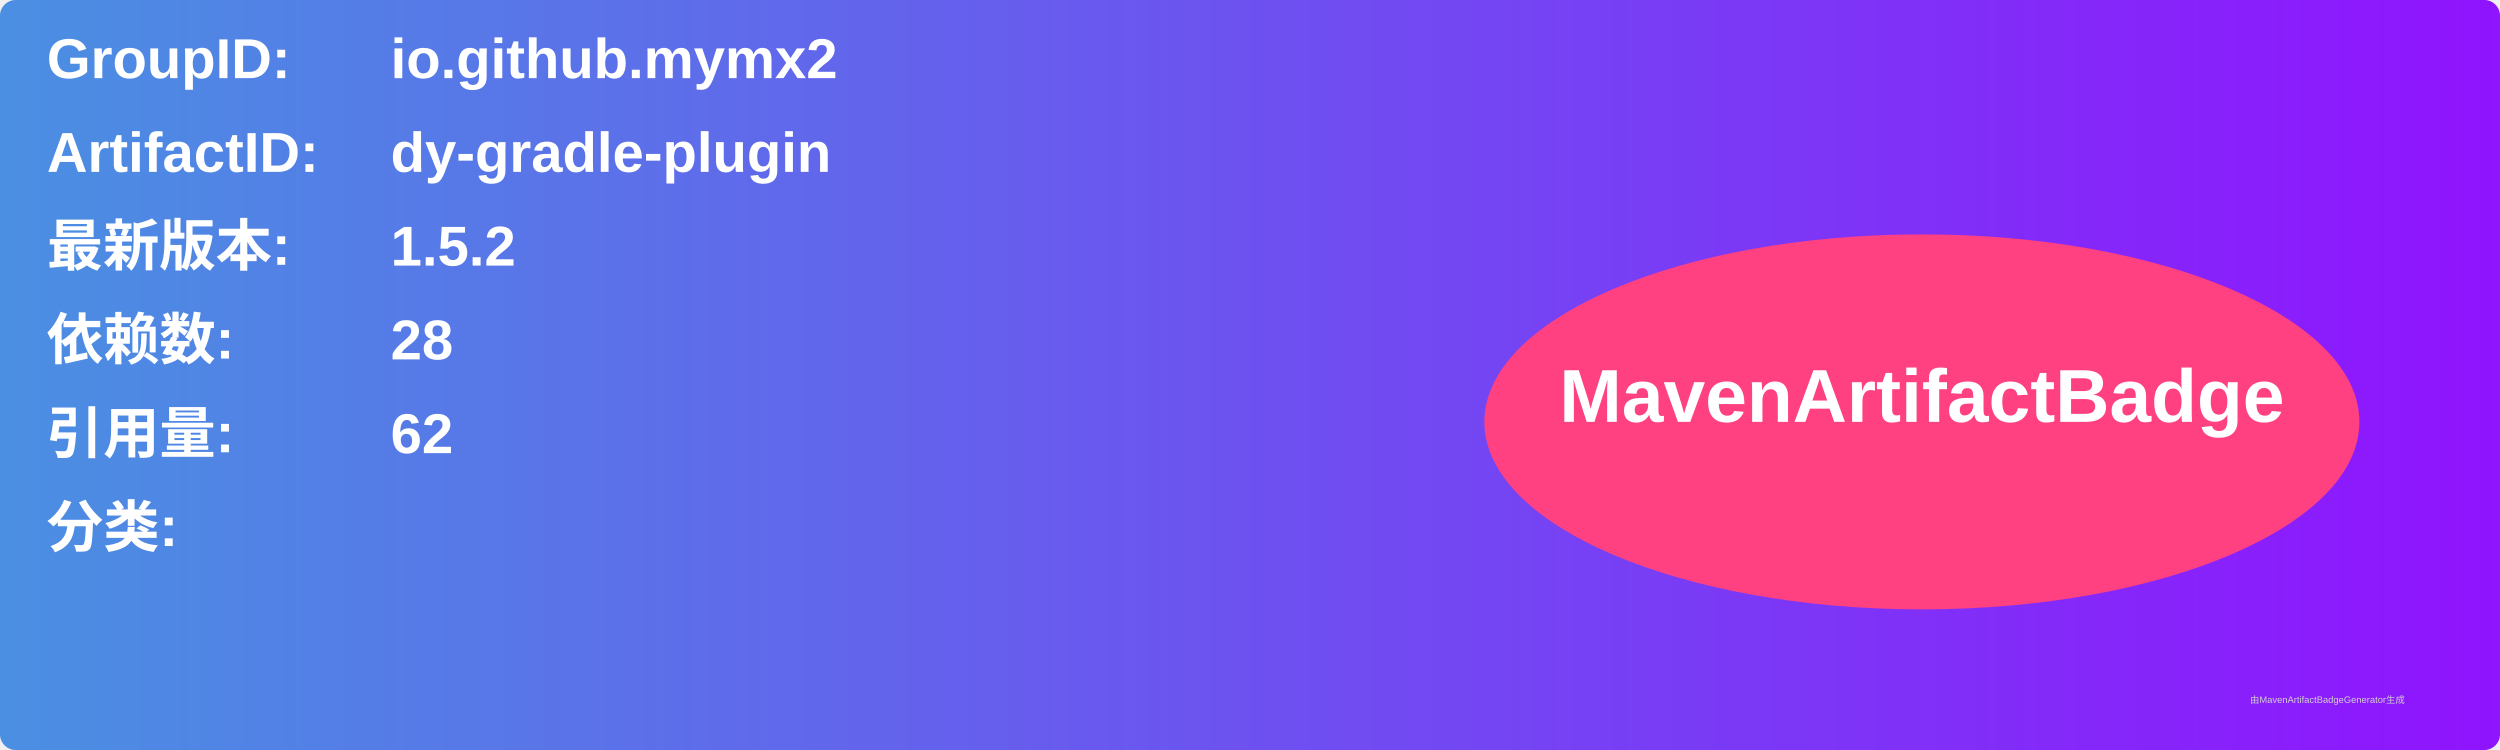
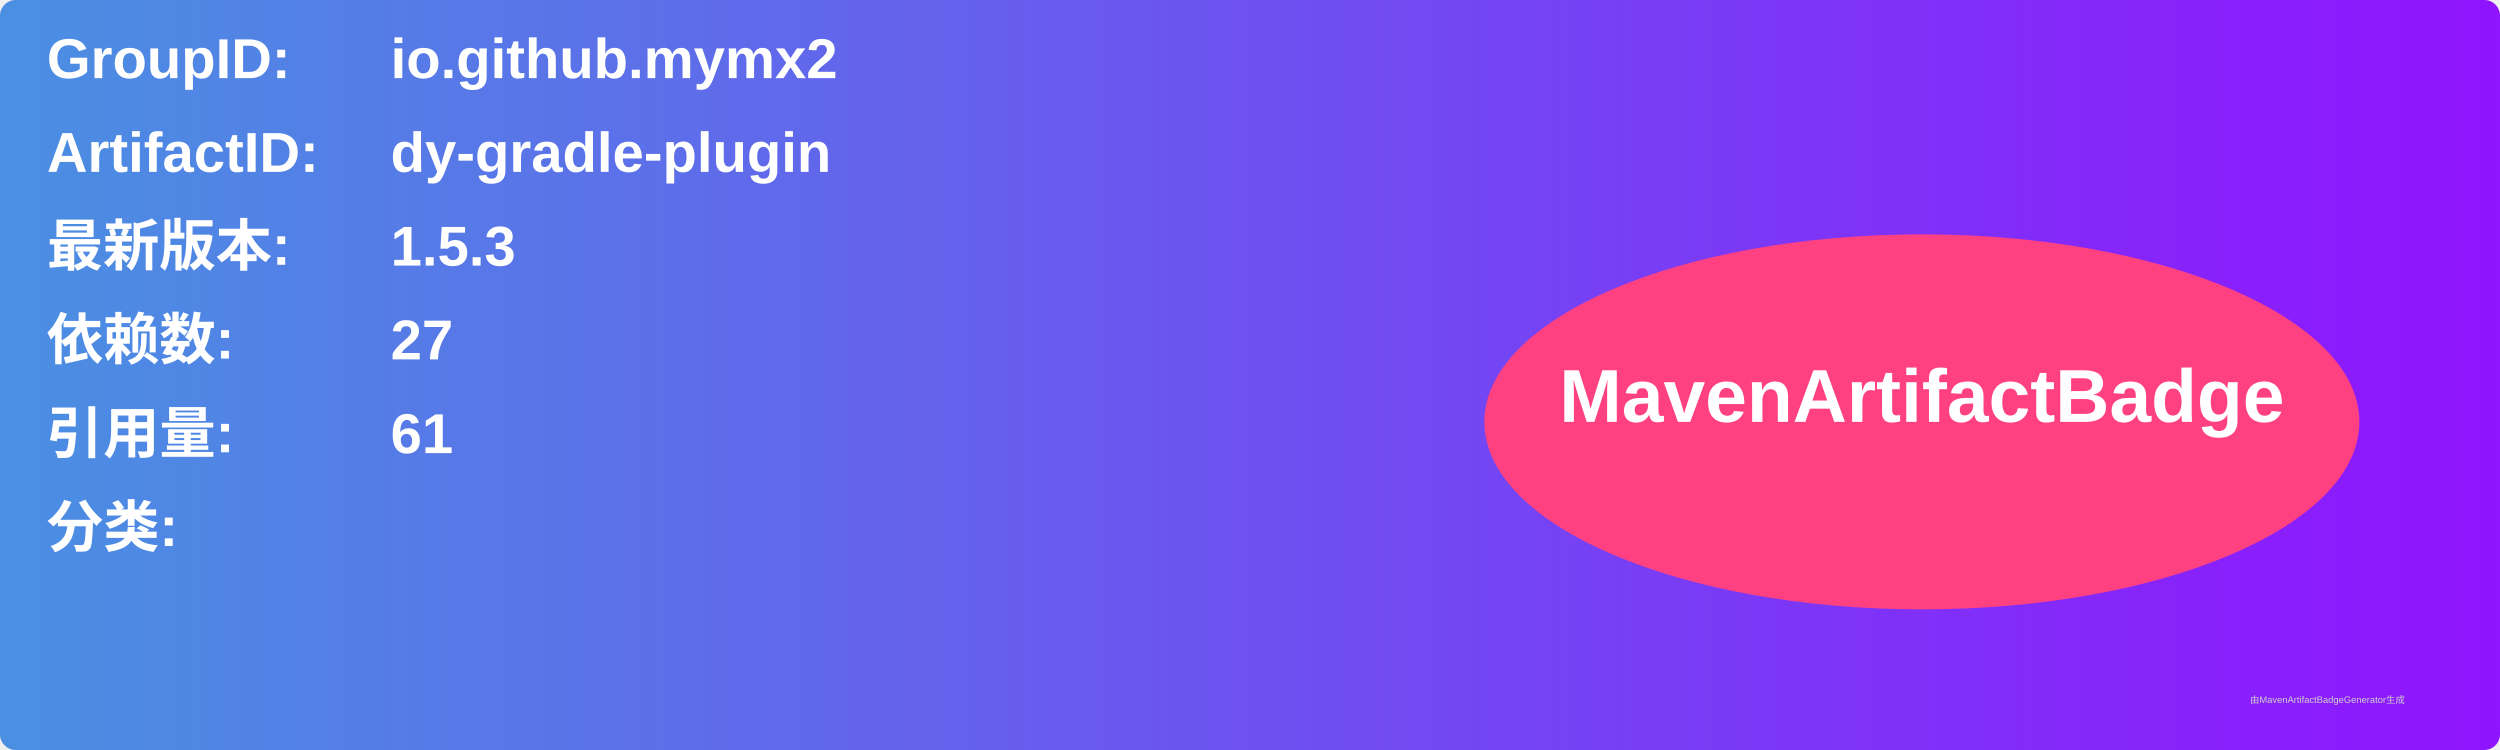
<svg xmlns="http://www.w3.org/2000/svg" width="800" height="240" viewBox="0 0 800 240">
  <linearGradient id="grad" x1="0%" y1="0%" x2="100%" y2="0%">
    <stop offset="0%" stop-color="#4a90e2" />
    <stop offset="100%" stop-color="#9013fe" />
  </linearGradient>
  <rect width="100%" height="100%" rx="5" ry="5" fill="url(#grad)" />
  <g transform="translate(15, 15)">
    <text x="0" y="10" font-family="Arial" font-size="18" fill="white" font-weight="bold" width="260">GroupID:</text>
    <text x="110" y="10" font-family="Arial" font-size="18" fill="white" font-weight="bold" width="460">io.github.mymx2</text>
    <text x="0" y="40" font-family="Arial" font-size="18" fill="white" font-weight="bold" width="260">ArtifactID:</text>
    <text x="110" y="40" font-family="Arial" font-size="18" fill="white" font-weight="bold" width="460">dy-gradle-plugin</text>
    <text x="0" y="70" font-family="Arial" font-size="18" fill="white" font-weight="bold">最新版本:</text>
    <text x="110" y="70" font-family="Arial" font-size="18" fill="white" font-weight="bold">
-       <tspan font-weight="bold">1.5.2</tspan>
+       <tspan font-weight="bold">1.5.3</tspan>
    </text>
    <text x="0" y="100" font-family="Arial" font-size="18" fill="white" font-weight="bold">依赖数: </text>
    <text x="110" y="100" font-family="Arial" font-size="18" fill="white">
-       <tspan font-weight="bold">28</tspan>
+       <tspan font-weight="bold">27</tspan>
    </text>
    <text x="0" y="130" font-family="Arial" font-size="18" fill="white" font-weight="bold">引用量: </text>
    <text x="110" y="130" font-family="Arial" font-size="18" fill="white">
-       <tspan font-weight="bold">62</tspan>
+       <tspan font-weight="bold">61</tspan>
    </text>
    <text x="0" y="160" font-family="Arial" font-size="18" fill="white" font-weight="bold">分类:</text>
    <text x="10" y="190" font-family="Arial" font-size="10" fill="white">
      <tspan font-weight="bold" />
    </text>
    <ellipse cx="600" cy="120" rx="140" ry="60" fill="#ff4081" />
    <text x="600" y="120" text-anchor="middle" font-family="Arial" font-size="24" fill="white" font-weight="bold">MavenArtifactBadge</text>
  </g>
  <text x="720" y="225" font-family="Arial" font-size="3" fill="#d0d0d0">由MavenArtifactBadgeGenerator生成</text>
</svg>
